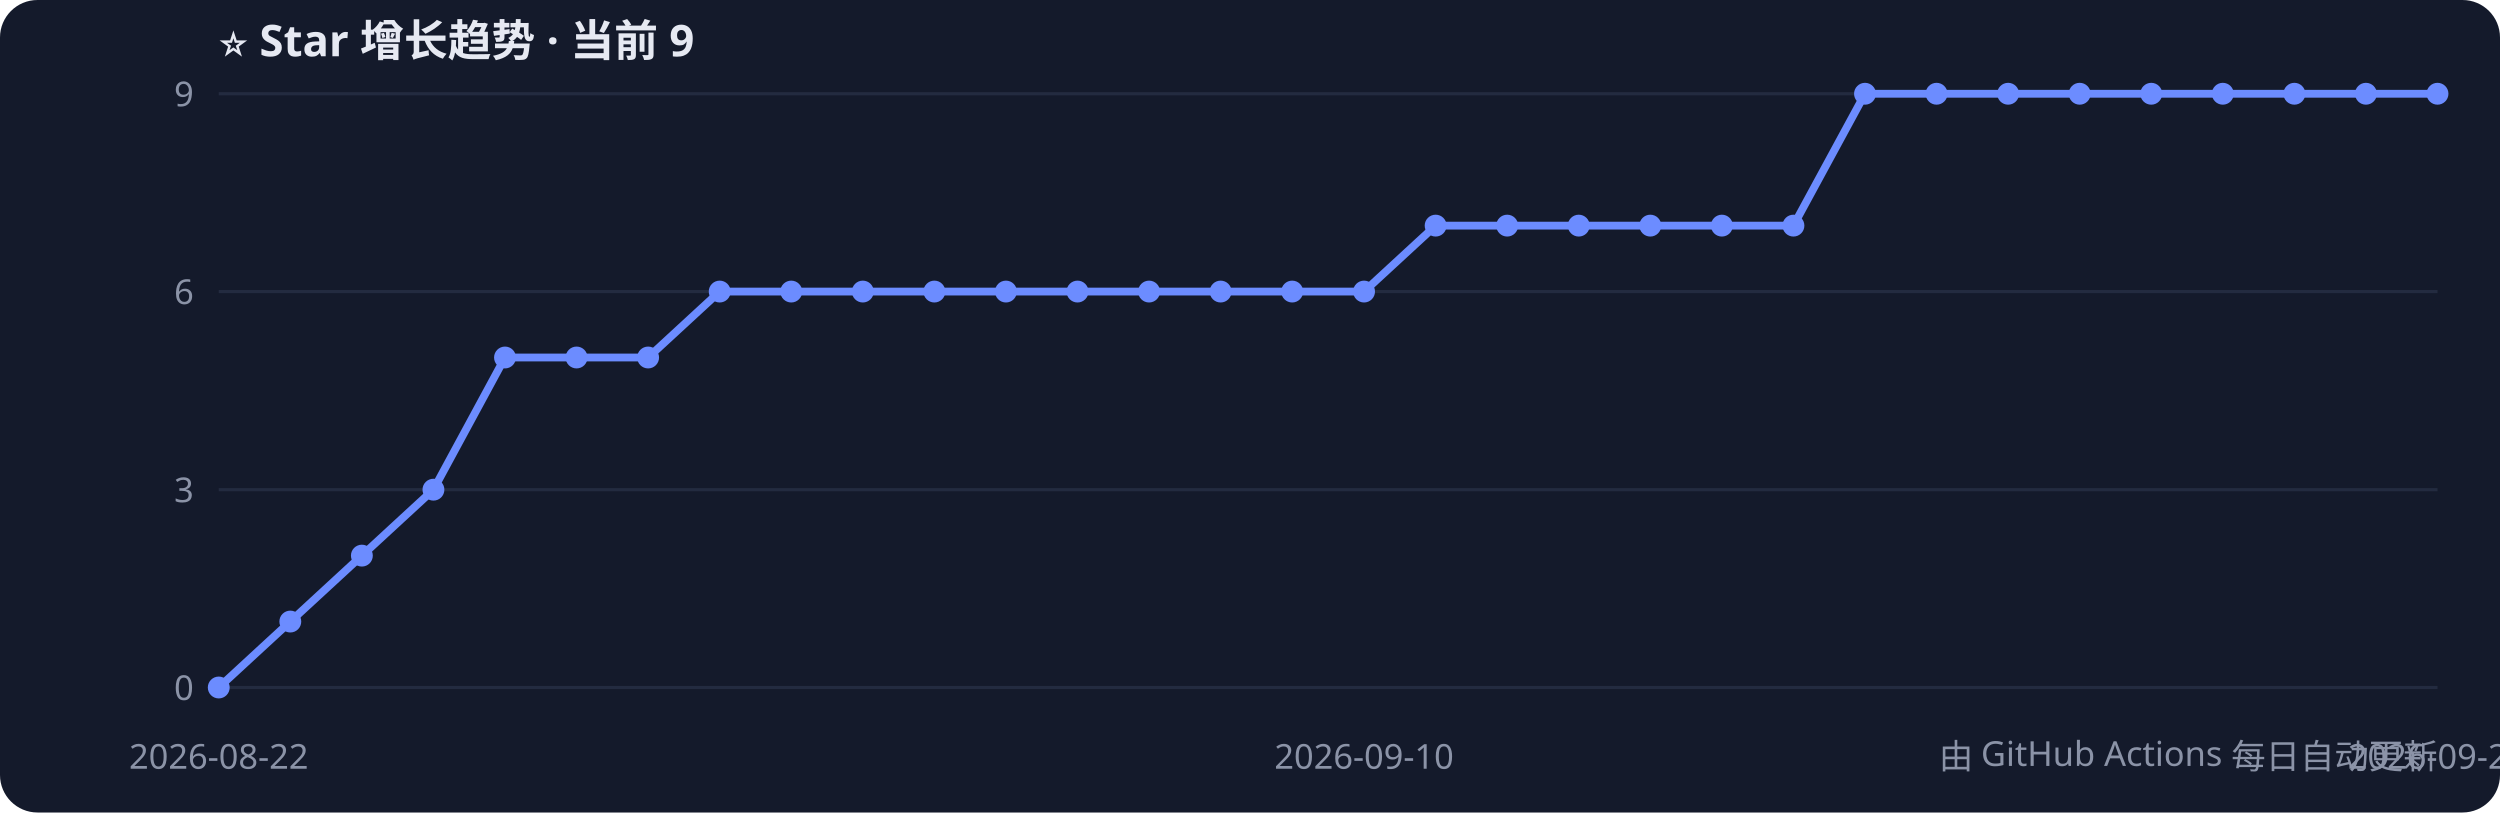
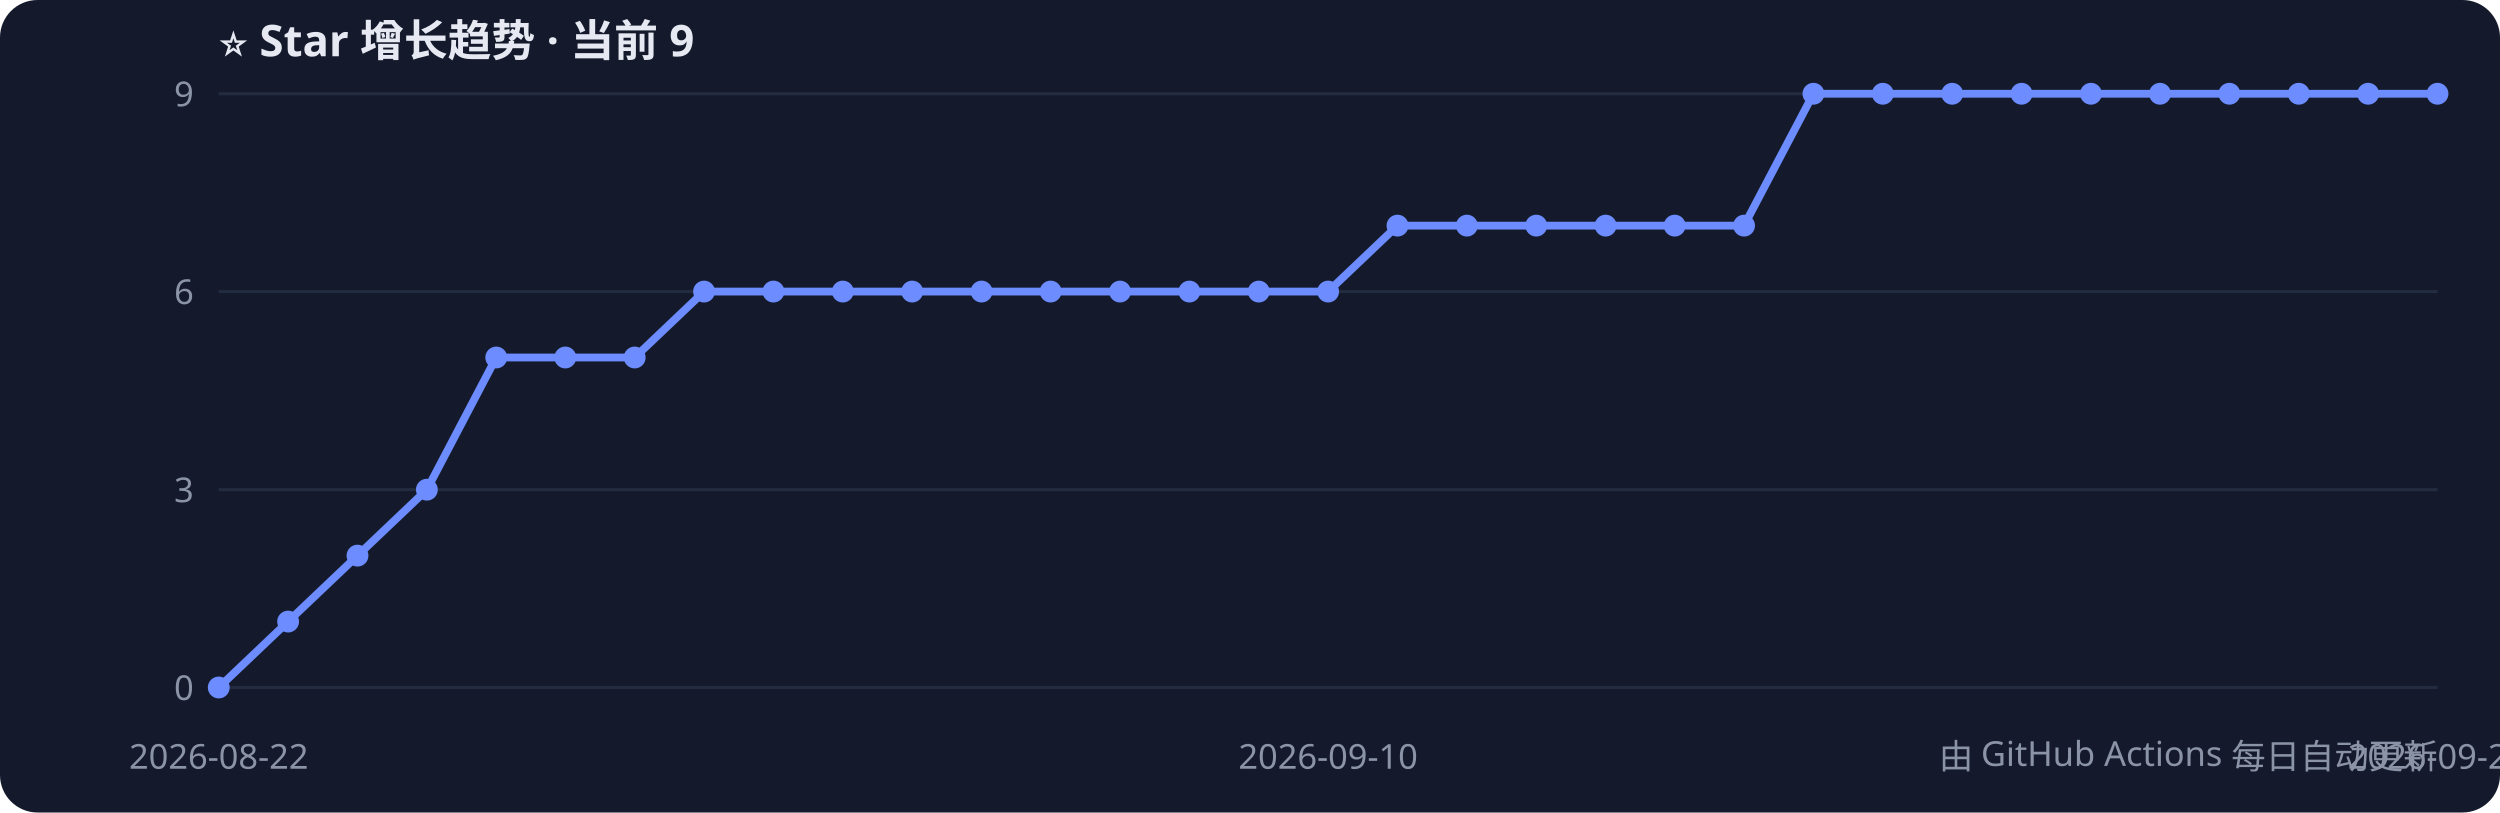
<svg xmlns="http://www.w3.org/2000/svg" width="800" height="260" style="font-family:Segoe UI,PingFang SC,sans-serif">
  <rect width="800" height="260" rx="12" fill="#141a2b" />
  <text x="70" y="18" fill="#e6e9f2" font-size="14" font-weight="bold">⭐ Star 增长趋势 · 当前 9</text>
  <line x1="70" y1="220.0" x2="780" y2="220.0" stroke="#232b40" />
  <text x="62" y="224.0" fill="#8b93a7" font-size="11" text-anchor="end">0</text>
  <line x1="70" y1="156.7" x2="780" y2="156.7" stroke="#232b40" />
  <text x="62" y="160.7" fill="#8b93a7" font-size="11" text-anchor="end">3</text>
  <line x1="70" y1="93.3" x2="780" y2="93.3" stroke="#232b40" />
  <text x="62" y="97.3" fill="#8b93a7" font-size="11" text-anchor="end">6</text>
  <line x1="70" y1="30.0" x2="780" y2="30.0" stroke="#232b40" />
  <text x="62" y="34.0" fill="#8b93a7" font-size="11" text-anchor="end">9</text>
-   <polyline points="70.0,220.0 92.9,198.9 115.8,177.8 138.7,156.7 161.6,114.4 184.5,114.4 207.4,114.4 230.3,93.3 253.2,93.3 276.1,93.3 299.0,93.3 321.9,93.3 344.8,93.3 367.7,93.3 390.6,93.3 413.5,93.3 436.5,93.3 459.4,72.2 482.3,72.2 505.2,72.2 528.1,72.2 551.0,72.2 573.9,72.2 596.8,30.0 619.7,30.0 642.6,30.0 665.5,30.0 688.4,30.0 711.3,30.0 734.2,30.0 757.1,30.0 780.0,30.0" fill="none" stroke="#6c8cff" stroke-width="2.5" />
+   <polyline points="70.0,220.0 92.2,198.9 114.4,177.8 136.6,156.7 158.8,114.4 180.9,114.4 203.1,114.4 225.3,93.3 247.5,93.3 269.7,93.3 291.9,93.3 314.1,93.3 336.2,93.3 358.4,93.3 380.6,93.3 402.8,93.3 425.0,93.3 447.2,72.2 469.4,72.2 491.6,72.2 513.8,72.2 535.9,72.2 558.1,72.2 580.3,30.0 602.5,30.0 624.7,30.0 646.9,30.0 669.1,30.0 691.2,30.0 713.4,30.0 735.6,30.0 757.8,30.0 780.0,30.0" fill="none" stroke="#6c8cff" stroke-width="2.5" />
  <circle cx="70.0" cy="220.0" r="3.5" fill="#6c8cff" />
-   <circle cx="92.9" cy="198.9" r="3.5" fill="#6c8cff" />
-   <circle cx="115.8" cy="177.8" r="3.5" fill="#6c8cff" />
-   <circle cx="138.7" cy="156.7" r="3.5" fill="#6c8cff" />
-   <circle cx="161.6" cy="114.4" r="3.5" fill="#6c8cff" />
-   <circle cx="184.5" cy="114.4" r="3.5" fill="#6c8cff" />
-   <circle cx="207.4" cy="114.4" r="3.5" fill="#6c8cff" />
-   <circle cx="230.3" cy="93.3" r="3.5" fill="#6c8cff" />
-   <circle cx="253.2" cy="93.3" r="3.5" fill="#6c8cff" />
-   <circle cx="276.1" cy="93.3" r="3.5" fill="#6c8cff" />
-   <circle cx="299.0" cy="93.3" r="3.5" fill="#6c8cff" />
-   <circle cx="321.9" cy="93.3" r="3.5" fill="#6c8cff" />
-   <circle cx="344.8" cy="93.3" r="3.5" fill="#6c8cff" />
-   <circle cx="367.7" cy="93.3" r="3.5" fill="#6c8cff" />
-   <circle cx="390.6" cy="93.3" r="3.5" fill="#6c8cff" />
-   <circle cx="413.5" cy="93.3" r="3.5" fill="#6c8cff" />
-   <circle cx="436.5" cy="93.3" r="3.5" fill="#6c8cff" />
-   <circle cx="459.4" cy="72.2" r="3.5" fill="#6c8cff" />
-   <circle cx="482.3" cy="72.2" r="3.5" fill="#6c8cff" />
-   <circle cx="505.2" cy="72.2" r="3.5" fill="#6c8cff" />
-   <circle cx="528.1" cy="72.2" r="3.5" fill="#6c8cff" />
-   <circle cx="551.0" cy="72.2" r="3.5" fill="#6c8cff" />
-   <circle cx="573.9" cy="72.2" r="3.5" fill="#6c8cff" />
-   <circle cx="596.8" cy="30.0" r="3.5" fill="#6c8cff" />
-   <circle cx="619.7" cy="30.0" r="3.5" fill="#6c8cff" />
-   <circle cx="642.6" cy="30.0" r="3.5" fill="#6c8cff" />
-   <circle cx="665.5" cy="30.0" r="3.5" fill="#6c8cff" />
-   <circle cx="688.4" cy="30.0" r="3.5" fill="#6c8cff" />
-   <circle cx="711.3" cy="30.0" r="3.5" fill="#6c8cff" />
-   <circle cx="734.2" cy="30.0" r="3.5" fill="#6c8cff" />
-   <circle cx="757.1" cy="30.0" r="3.5" fill="#6c8cff" />
+   <circle cx="92.2" cy="198.9" r="3.5" fill="#6c8cff" />
+   <circle cx="114.4" cy="177.8" r="3.5" fill="#6c8cff" />
+   <circle cx="136.6" cy="156.7" r="3.5" fill="#6c8cff" />
+   <circle cx="158.8" cy="114.4" r="3.5" fill="#6c8cff" />
+   <circle cx="180.9" cy="114.4" r="3.5" fill="#6c8cff" />
+   <circle cx="203.1" cy="114.4" r="3.5" fill="#6c8cff" />
+   <circle cx="225.3" cy="93.3" r="3.5" fill="#6c8cff" />
+   <circle cx="247.5" cy="93.3" r="3.5" fill="#6c8cff" />
+   <circle cx="269.7" cy="93.3" r="3.5" fill="#6c8cff" />
+   <circle cx="291.9" cy="93.3" r="3.5" fill="#6c8cff" />
+   <circle cx="314.1" cy="93.3" r="3.5" fill="#6c8cff" />
+   <circle cx="336.2" cy="93.3" r="3.5" fill="#6c8cff" />
+   <circle cx="358.4" cy="93.3" r="3.5" fill="#6c8cff" />
+   <circle cx="380.6" cy="93.3" r="3.5" fill="#6c8cff" />
+   <circle cx="402.8" cy="93.3" r="3.5" fill="#6c8cff" />
+   <circle cx="425.0" cy="93.3" r="3.5" fill="#6c8cff" />
+   <circle cx="447.2" cy="72.2" r="3.5" fill="#6c8cff" />
+   <circle cx="469.4" cy="72.2" r="3.5" fill="#6c8cff" />
+   <circle cx="491.6" cy="72.2" r="3.5" fill="#6c8cff" />
+   <circle cx="513.8" cy="72.2" r="3.5" fill="#6c8cff" />
+   <circle cx="535.9" cy="72.2" r="3.5" fill="#6c8cff" />
+   <circle cx="558.1" cy="72.2" r="3.5" fill="#6c8cff" />
+   <circle cx="580.3" cy="30.0" r="3.5" fill="#6c8cff" />
+   <circle cx="602.5" cy="30.0" r="3.5" fill="#6c8cff" />
+   <circle cx="624.7" cy="30.0" r="3.5" fill="#6c8cff" />
+   <circle cx="646.9" cy="30.0" r="3.5" fill="#6c8cff" />
+   <circle cx="669.1" cy="30.0" r="3.5" fill="#6c8cff" />
+   <circle cx="691.2" cy="30.0" r="3.5" fill="#6c8cff" />
+   <circle cx="713.4" cy="30.0" r="3.5" fill="#6c8cff" />
+   <circle cx="735.6" cy="30.0" r="3.5" fill="#6c8cff" />
+   <circle cx="757.8" cy="30.0" r="3.5" fill="#6c8cff" />
  <circle cx="780.0" cy="30.0" r="3.5" fill="#6c8cff" />
  <text x="70.0" y="246" fill="#8b93a7" font-size="11" text-anchor="middle">2026-08-22</text>
-   <text x="436.5" y="246" fill="#8b93a7" font-size="11" text-anchor="middle">2026-09-10</text>
-   <text x="780.0" y="246" fill="#8b93a7" font-size="11" text-anchor="middle">2026-09-25</text>
+   <text x="425.0" y="246" fill="#8b93a7" font-size="11" text-anchor="middle">2026-09-10</text>
+   <text x="780.0" y="246" fill="#8b93a7" font-size="11" text-anchor="middle">2026-09-26</text>
  <text x="780" y="246" fill="#8b93a7" font-size="11" text-anchor="end">由 GitHub Actions 每日自动更新</text>
</svg>
